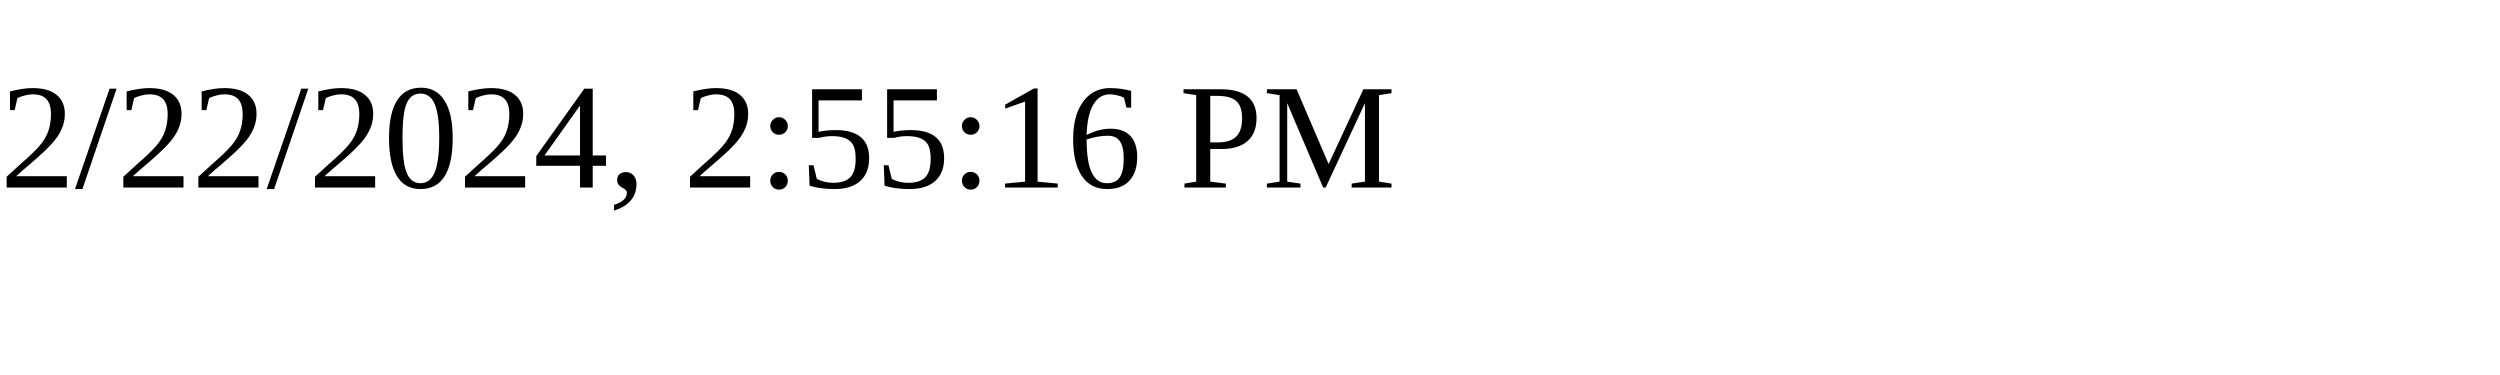
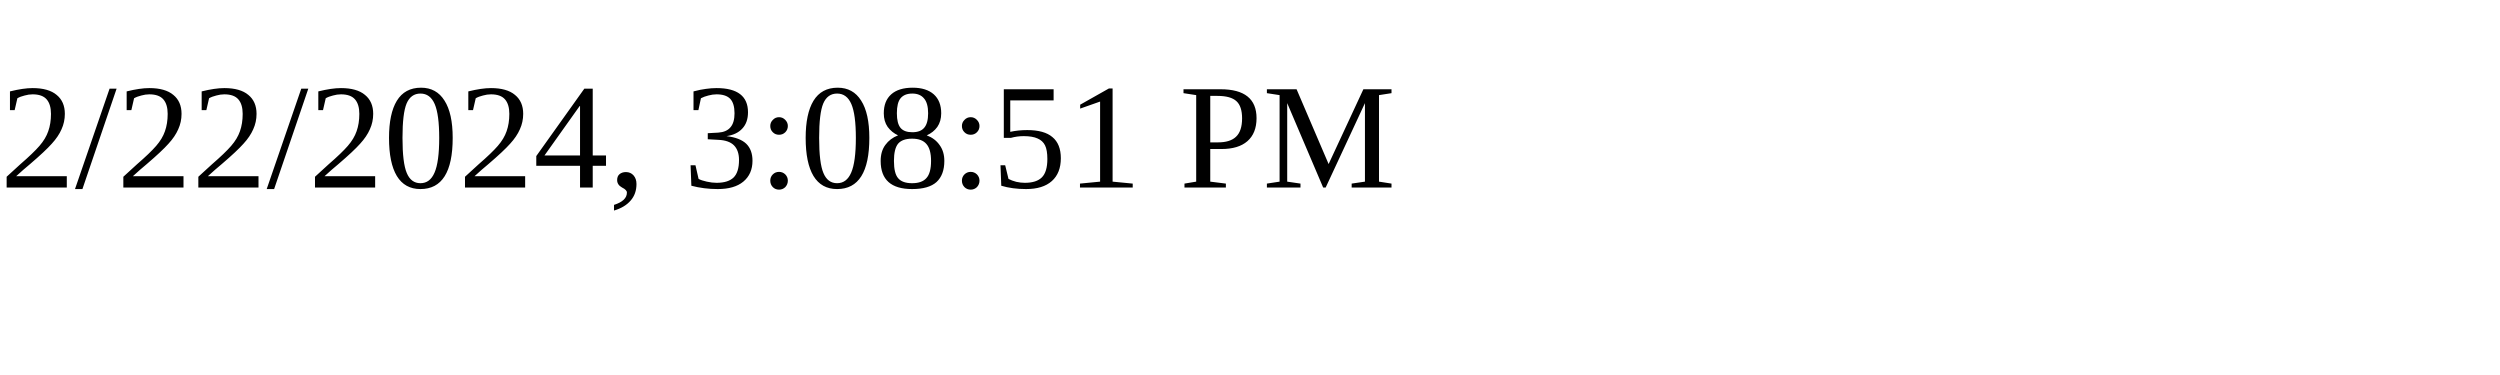
<svg xmlns="http://www.w3.org/2000/svg" height="30" width="200">
-   <text x="0" y="15">2/22/2024, 2:55:16 PM</text>
+   <text x="0" y="15">2/22/2024, 3:08:51 PM</text>
</svg>
